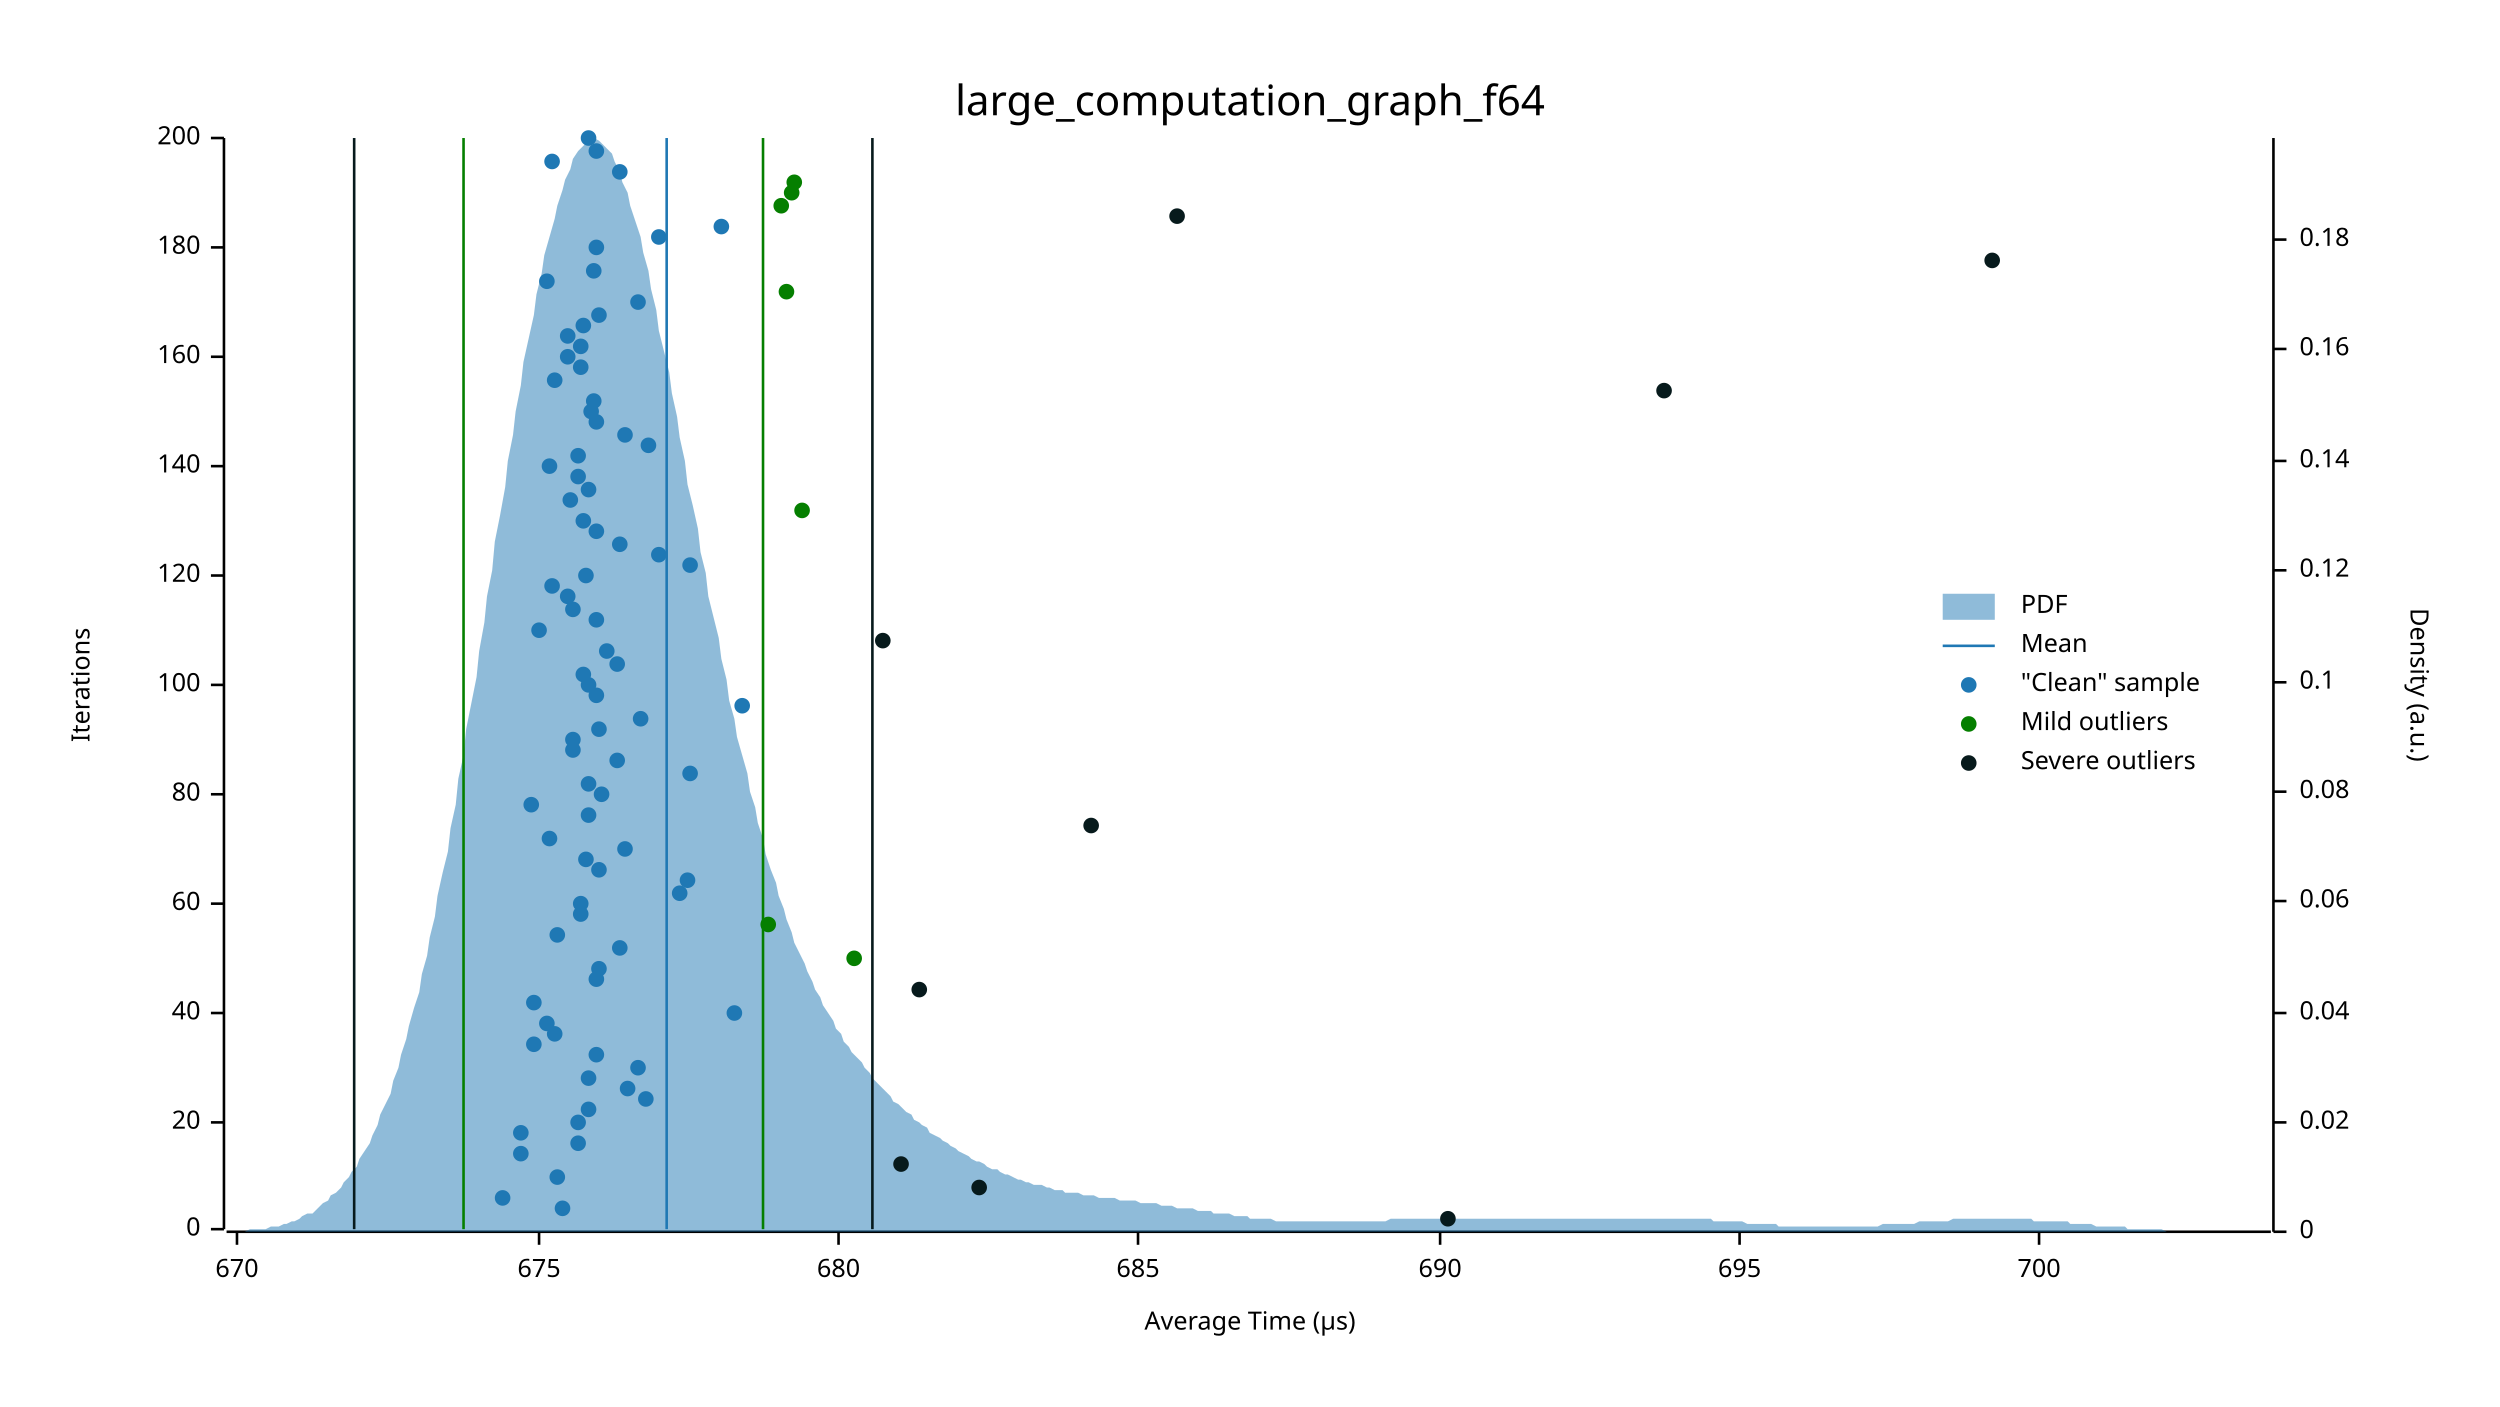
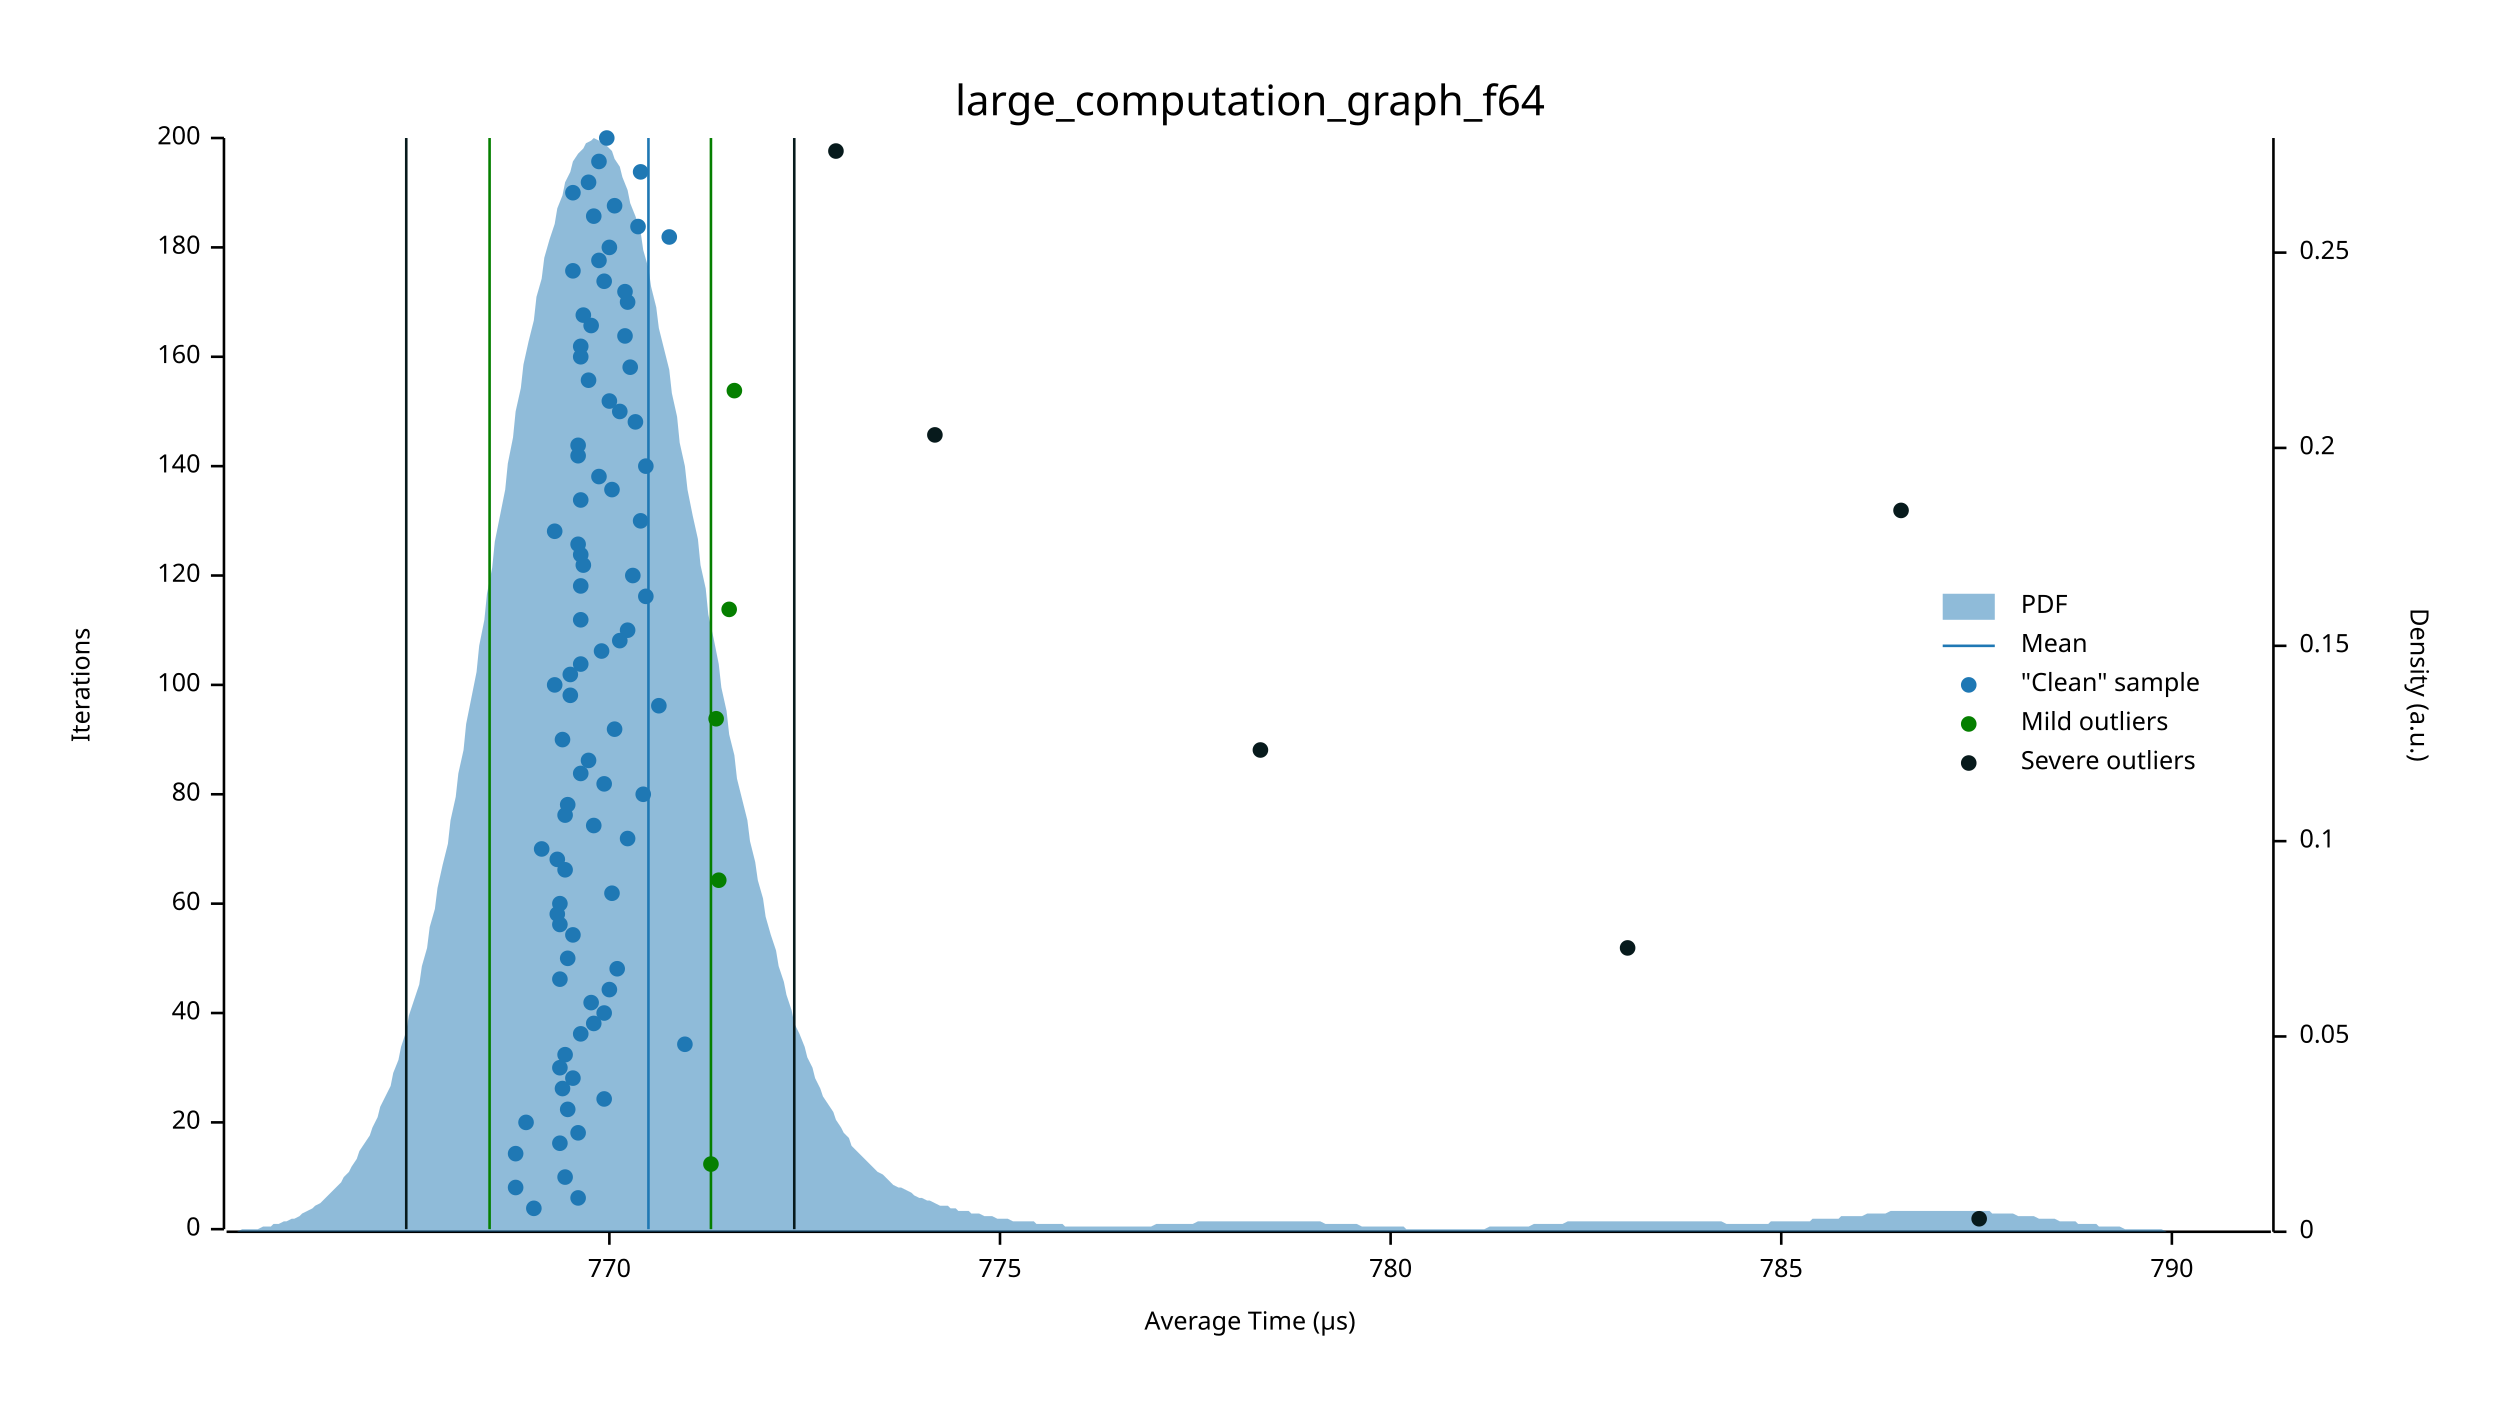
<svg xmlns="http://www.w3.org/2000/svg" width="960" height="540" viewBox="0 0 960 540">
  <text x="480" y="32" dy="0.76em" text-anchor="middle" font-family="sans-serif" font-size="16.129" opacity="1" fill="#000000">
large_computation_graph_f64
</text>
  <text x="27" y="263" dy="0.76em" text-anchor="middle" font-family="sans-serif" font-size="9.677" opacity="1" fill="#000000" transform="rotate(270, 27, 263)">
Iterations
</text>
  <text x="480" y="513" dy="-0.5ex" text-anchor="middle" font-family="sans-serif" font-size="9.677" opacity="1" fill="#000000">
Average Time (µs)
</text>
  <polyline fill="none" opacity="1" stroke="#000000" stroke-width="1" points="86,53 86,472 " />
  <text x="77" y="472" dy="0.5ex" text-anchor="end" font-family="sans-serif" font-size="9.677" opacity="1" fill="#000000">
0
</text>
  <polyline fill="none" opacity="1" stroke="#000000" stroke-width="1" points="81,472 86,472 " />
  <text x="77" y="431" dy="0.5ex" text-anchor="end" font-family="sans-serif" font-size="9.677" opacity="1" fill="#000000">
20
</text>
  <polyline fill="none" opacity="1" stroke="#000000" stroke-width="1" points="81,431 86,431 " />
  <text x="77" y="389" dy="0.5ex" text-anchor="end" font-family="sans-serif" font-size="9.677" opacity="1" fill="#000000">
40
</text>
  <polyline fill="none" opacity="1" stroke="#000000" stroke-width="1" points="81,389 86,389 " />
  <text x="77" y="347" dy="0.5ex" text-anchor="end" font-family="sans-serif" font-size="9.677" opacity="1" fill="#000000">
60
</text>
  <polyline fill="none" opacity="1" stroke="#000000" stroke-width="1" points="81,347 86,347 " />
  <text x="77" y="305" dy="0.5ex" text-anchor="end" font-family="sans-serif" font-size="9.677" opacity="1" fill="#000000">
80
</text>
  <polyline fill="none" opacity="1" stroke="#000000" stroke-width="1" points="81,305 86,305 " />
  <text x="77" y="263" dy="0.5ex" text-anchor="end" font-family="sans-serif" font-size="9.677" opacity="1" fill="#000000">
100
</text>
  <polyline fill="none" opacity="1" stroke="#000000" stroke-width="1" points="81,263 86,263 " />
  <text x="77" y="221" dy="0.5ex" text-anchor="end" font-family="sans-serif" font-size="9.677" opacity="1" fill="#000000">
120
</text>
  <polyline fill="none" opacity="1" stroke="#000000" stroke-width="1" points="81,221 86,221 " />
  <text x="77" y="179" dy="0.5ex" text-anchor="end" font-family="sans-serif" font-size="9.677" opacity="1" fill="#000000">
140
</text>
  <polyline fill="none" opacity="1" stroke="#000000" stroke-width="1" points="81,179 86,179 " />
  <text x="77" y="137" dy="0.5ex" text-anchor="end" font-family="sans-serif" font-size="9.677" opacity="1" fill="#000000">
160
</text>
  <polyline fill="none" opacity="1" stroke="#000000" stroke-width="1" points="81,137 86,137 " />
  <text x="77" y="95" dy="0.5ex" text-anchor="end" font-family="sans-serif" font-size="9.677" opacity="1" fill="#000000">
180
</text>
  <polyline fill="none" opacity="1" stroke="#000000" stroke-width="1" points="81,95 86,95 " />
  <text x="77" y="53" dy="0.5ex" text-anchor="end" font-family="sans-serif" font-size="9.677" opacity="1" fill="#000000">
200
</text>
  <polyline fill="none" opacity="1" stroke="#000000" stroke-width="1" points="81,53 86,53 " />
  <polyline fill="none" opacity="1" stroke="#000000" stroke-width="1" points="87,473 872,473 " />
-   <text x="91" y="483" dy="0.76em" text-anchor="middle" font-family="sans-serif" font-size="9.677" opacity="1" fill="#000000">
- 670
- </text>
-   <polyline fill="none" opacity="1" stroke="#000000" stroke-width="1" points="91,473 91,478 " />
-   <text x="207" y="483" dy="0.76em" text-anchor="middle" font-family="sans-serif" font-size="9.677" opacity="1" fill="#000000">
- 675
- </text>
-   <polyline fill="none" opacity="1" stroke="#000000" stroke-width="1" points="207,473 207,478 " />
-   <text x="322" y="483" dy="0.76em" text-anchor="middle" font-family="sans-serif" font-size="9.677" opacity="1" fill="#000000">
- 680
- </text>
-   <polyline fill="none" opacity="1" stroke="#000000" stroke-width="1" points="322,473 322,478 " />
-   <text x="437" y="483" dy="0.76em" text-anchor="middle" font-family="sans-serif" font-size="9.677" opacity="1" fill="#000000">
- 685
- </text>
-   <polyline fill="none" opacity="1" stroke="#000000" stroke-width="1" points="437,473 437,478 " />
-   <text x="553" y="483" dy="0.76em" text-anchor="middle" font-family="sans-serif" font-size="9.677" opacity="1" fill="#000000">
- 690
- </text>
-   <polyline fill="none" opacity="1" stroke="#000000" stroke-width="1" points="553,473 553,478 " />
-   <text x="668" y="483" dy="0.76em" text-anchor="middle" font-family="sans-serif" font-size="9.677" opacity="1" fill="#000000">
- 695
- </text>
-   <polyline fill="none" opacity="1" stroke="#000000" stroke-width="1" points="668,473 668,478 " />
-   <text x="783" y="483" dy="0.76em" text-anchor="middle" font-family="sans-serif" font-size="9.677" opacity="1" fill="#000000">
- 700
- </text>
-   <polyline fill="none" opacity="1" stroke="#000000" stroke-width="1" points="783,473 783,478 " />
+   <text x="234" y="483" dy="0.76em" text-anchor="middle" font-family="sans-serif" font-size="9.677" opacity="1" fill="#000000">
+ 770
+ </text>
+   <polyline fill="none" opacity="1" stroke="#000000" stroke-width="1" points="234,473 234,478 " />
+   <text x="384" y="483" dy="0.76em" text-anchor="middle" font-family="sans-serif" font-size="9.677" opacity="1" fill="#000000">
+ 775
+ </text>
+   <polyline fill="none" opacity="1" stroke="#000000" stroke-width="1" points="384,473 384,478 " />
+   <text x="534" y="483" dy="0.76em" text-anchor="middle" font-family="sans-serif" font-size="9.677" opacity="1" fill="#000000">
+ 780
+ </text>
+   <polyline fill="none" opacity="1" stroke="#000000" stroke-width="1" points="534,473 534,478 " />
+   <text x="684" y="483" dy="0.76em" text-anchor="middle" font-family="sans-serif" font-size="9.677" opacity="1" fill="#000000">
+ 785
+ </text>
+   <polyline fill="none" opacity="1" stroke="#000000" stroke-width="1" points="684,473 684,478 " />
+   <text x="834" y="483" dy="0.76em" text-anchor="middle" font-family="sans-serif" font-size="9.677" opacity="1" fill="#000000">
+ 790
+ </text>
+   <polyline fill="none" opacity="1" stroke="#000000" stroke-width="1" points="834,473 834,478 " />
  <text x="933" y="263" dy="0.76em" text-anchor="middle" font-family="sans-serif" font-size="9.677" opacity="1" fill="#000000" transform="rotate(90, 933, 263)">
Density (a.u.)
</text>
  <polyline fill="none" opacity="1" stroke="#000000" stroke-width="1" points="873,53 873,473 " />
  <text x="883" y="473" dy="0.5ex" text-anchor="start" font-family="sans-serif" font-size="9.677" opacity="1" fill="#000000">
0
</text>
  <polyline fill="none" opacity="1" stroke="#000000" stroke-width="1" points="873,473 878,473 " />
-   <text x="883" y="431" dy="0.5ex" text-anchor="start" font-family="sans-serif" font-size="9.677" opacity="1" fill="#000000">
- 0.02
- </text>
-   <polyline fill="none" opacity="1" stroke="#000000" stroke-width="1" points="873,431 878,431 " />
-   <text x="883" y="389" dy="0.5ex" text-anchor="start" font-family="sans-serif" font-size="9.677" opacity="1" fill="#000000">
- 0.04
- </text>
-   <polyline fill="none" opacity="1" stroke="#000000" stroke-width="1" points="873,389 878,389 " />
-   <text x="883" y="346" dy="0.5ex" text-anchor="start" font-family="sans-serif" font-size="9.677" opacity="1" fill="#000000">
- 0.06
- </text>
-   <polyline fill="none" opacity="1" stroke="#000000" stroke-width="1" points="873,346 878,346 " />
-   <text x="883" y="304" dy="0.5ex" text-anchor="start" font-family="sans-serif" font-size="9.677" opacity="1" fill="#000000">
- 0.08
- </text>
-   <polyline fill="none" opacity="1" stroke="#000000" stroke-width="1" points="873,304 878,304 " />
-   <text x="883" y="262" dy="0.5ex" text-anchor="start" font-family="sans-serif" font-size="9.677" opacity="1" fill="#000000">
+   <text x="883" y="398" dy="0.5ex" text-anchor="start" font-family="sans-serif" font-size="9.677" opacity="1" fill="#000000">
+ 0.05
+ </text>
+   <polyline fill="none" opacity="1" stroke="#000000" stroke-width="1" points="873,398 878,398 " />
+   <text x="883" y="323" dy="0.5ex" text-anchor="start" font-family="sans-serif" font-size="9.677" opacity="1" fill="#000000">
0.1
</text>
-   <polyline fill="none" opacity="1" stroke="#000000" stroke-width="1" points="873,262 878,262 " />
-   <text x="883" y="219" dy="0.5ex" text-anchor="start" font-family="sans-serif" font-size="9.677" opacity="1" fill="#000000">
- 0.12
- </text>
-   <polyline fill="none" opacity="1" stroke="#000000" stroke-width="1" points="873,219 878,219 " />
-   <text x="883" y="177" dy="0.5ex" text-anchor="start" font-family="sans-serif" font-size="9.677" opacity="1" fill="#000000">
- 0.14
- </text>
-   <polyline fill="none" opacity="1" stroke="#000000" stroke-width="1" points="873,177 878,177 " />
-   <text x="883" y="134" dy="0.5ex" text-anchor="start" font-family="sans-serif" font-size="9.677" opacity="1" fill="#000000">
- 0.16
- </text>
-   <polyline fill="none" opacity="1" stroke="#000000" stroke-width="1" points="873,134 878,134 " />
-   <text x="883" y="92" dy="0.5ex" text-anchor="start" font-family="sans-serif" font-size="9.677" opacity="1" fill="#000000">
- 0.18
- </text>
-   <polyline fill="none" opacity="1" stroke="#000000" stroke-width="1" points="873,92 878,92 " />
-   <polygon opacity="0.5" fill="#1F78B4" points="87,473 88,473 90,473 91,473 93,473 94,473 96,472 98,472 99,472 101,472 102,472 104,471 105,471 107,471 109,470 110,470 112,469 113,469 115,468 116,467 118,466 120,466 121,465 123,463 124,462 126,461 127,459 129,458 131,456 132,454 134,452 135,450 137,448 138,445 140,442 142,439 143,436 145,432 146,428 148,424 150,420 151,415 153,410 154,405 156,399 157,394 159,387 161,381 162,374 164,367 165,360 167,352 168,344 170,335 172,327 173,318 175,309 176,299 178,290 179,280 181,270 183,260 184,250 186,239 187,229 189,219 190,208 192,198 194,187 195,177 197,167 198,158 200,148 201,139 203,130 205,121 206,113 208,105 209,98 211,91 213,84 214,79 216,73 217,69 219,65 220,61 222,58 224,56 225,55 227,54 228,53 230,54 231,55 233,57 235,59 236,62 238,66 239,70 241,74 242,79 244,85 246,91 247,97 249,104 250,111 252,119 253,127 255,135 257,143 258,151 260,160 261,168 263,177 264,186 266,194 268,203 269,212 271,220 272,229 274,237 276,245 277,253 279,261 280,269 282,276 283,283 285,290 287,297 288,304 290,310 291,316 293,322 294,328 296,334 298,339 299,344 301,349 302,353 304,358 305,362 307,366 309,370 310,373 312,377 313,380 315,383 316,386 318,389 320,392 321,395 323,397 324,400 326,402 327,404 329,406 331,408 332,410 334,412 335,414 337,416 339,418 340,419 342,421 343,423 345,424 346,425 348,427 350,428 351,430 353,431 354,432 356,433 357,435 359,436 361,437 362,438 364,439 365,440 367,441 368,442 370,443 372,444 373,445 375,446 376,446 378,447 379,448 381,449 383,449 384,450 386,451 387,451 389,452 391,453 392,453 394,454 395,454 397,455 398,455 400,455 402,456 403,456 405,457 406,457 408,457 409,458 411,458 413,458 414,458 416,459 417,459 419,459 420,459 422,460 424,460 425,460 427,460 428,460 430,461 431,461 433,461 435,461 436,461 438,462 439,462 441,462 442,462 444,462 446,463 447,463 449,463 450,463 452,464 454,464 455,464 457,464 458,464 460,465 461,465 463,465 465,465 466,466 468,466 469,466 471,466 472,466 474,467 476,467 477,467 479,467 480,468 482,468 483,468 485,468 487,468 488,468 490,469 491,469 493,469 494,469 496,469 498,469 499,469 501,469 502,469 504,469 505,469 507,469 509,469 510,469 512,469 513,469 515,469 517,469 518,469 520,469 521,469 523,469 524,469 526,469 528,469 529,469 531,469 532,469 534,468 535,468 537,468 539,468 540,468 542,468 543,468 545,468 546,468 548,468 550,468 551,468 553,468 554,468 556,468 557,468 559,468 561,468 562,468 564,468 565,468 567,468 568,468 570,468 572,468 573,468 575,468 576,468 578,468 580,468 581,468 583,468 584,468 586,468 587,468 589,468 591,468 592,468 594,468 595,468 597,468 598,468 600,468 602,468 603,468 605,468 606,468 608,468 609,468 611,468 613,468 614,468 616,468 617,468 619,468 620,468 622,468 624,468 625,468 627,468 628,468 630,468 632,468 633,468 635,468 636,468 638,468 639,468 641,468 643,468 644,468 646,468 647,468 649,468 650,468 652,468 654,468 655,468 657,468 658,469 660,469 661,469 663,469 665,469 666,469 668,469 669,469 671,470 672,470 674,470 676,470 677,470 679,470 680,470 682,470 683,471 685,471 687,471 688,471 690,471 691,471 693,471 695,471 696,471 698,471 699,471 701,471 702,471 704,471 706,471 707,471 709,471 710,471 712,471 713,471 715,471 717,471 718,471 720,471 721,471 723,470 724,470 726,470 728,470 729,470 731,470 732,470 734,470 735,470 737,469 739,469 740,469 742,469 743,469 745,469 746,469 748,469 750,468 751,468 753,468 754,468 756,468 758,468 759,468 761,468 762,468 764,468 765,468 767,468 769,468 770,468 772,468 773,468 775,468 776,468 778,468 780,468 781,469 783,469 784,469 786,469 787,469 789,469 791,469 792,469 794,469 795,470 797,470 798,470 800,470 802,470 803,470 805,471 806,471 808,471 809,471 811,471 813,471 814,471 816,471 817,472 819,472 821,472 822,472 824,472 825,472 827,472 828,472 830,472 832,473 833,473 835,473 836,473 838,473 839,473 841,473 843,473 844,473 846,473 847,473 849,473 850,473 852,473 854,473 855,473 857,473 858,473 860,473 861,473 863,473 865,473 866,473 868,473 869,473 871,473 873,473 873,473 87,473 " />
-   <polyline fill="none" opacity="1" stroke="#1F78B4" stroke-width="1" points="256,472 256,53 " />
-   <polyline fill="none" opacity="1" stroke="#057F00" stroke-width="1" points="178,472 178,53 " />
-   <polyline fill="none" opacity="1" stroke="#057F00" stroke-width="1" points="293,472 293,53 " />
-   <polyline fill="none" opacity="1" stroke="#071A1C" stroke-width="1" points="136,472 136,53 " />
-   <polyline fill="none" opacity="1" stroke="#071A1C" stroke-width="1" points="335,472 335,53 " />
-   <circle cx="216" cy="464" r="3" opacity="1" fill="#1F78B4" stroke="none" stroke-width="1" />
-   <circle cx="193" cy="460" r="3" opacity="1" fill="#1F78B4" stroke="none" stroke-width="1" />
-   <circle cx="214" cy="452" r="3" opacity="1" fill="#1F78B4" stroke="none" stroke-width="1" />
-   <circle cx="200" cy="443" r="3" opacity="1" fill="#1F78B4" stroke="none" stroke-width="1" />
-   <circle cx="222" cy="439" r="3" opacity="1" fill="#1F78B4" stroke="none" stroke-width="1" />
-   <circle cx="200" cy="435" r="3" opacity="1" fill="#1F78B4" stroke="none" stroke-width="1" />
-   <circle cx="222" cy="431" r="3" opacity="1" fill="#1F78B4" stroke="none" stroke-width="1" />
-   <circle cx="226" cy="426" r="3" opacity="1" fill="#1F78B4" stroke="none" stroke-width="1" />
-   <circle cx="248" cy="422" r="3" opacity="1" fill="#1F78B4" stroke="none" stroke-width="1" />
-   <circle cx="241" cy="418" r="3" opacity="1" fill="#1F78B4" stroke="none" stroke-width="1" />
-   <circle cx="226" cy="414" r="3" opacity="1" fill="#1F78B4" stroke="none" stroke-width="1" />
-   <circle cx="245" cy="410" r="3" opacity="1" fill="#1F78B4" stroke="none" stroke-width="1" />
-   <circle cx="229" cy="405" r="3" opacity="1" fill="#1F78B4" stroke="none" stroke-width="1" />
-   <circle cx="205" cy="401" r="3" opacity="1" fill="#1F78B4" stroke="none" stroke-width="1" />
-   <circle cx="213" cy="397" r="3" opacity="1" fill="#1F78B4" stroke="none" stroke-width="1" />
-   <circle cx="210" cy="393" r="3" opacity="1" fill="#1F78B4" stroke="none" stroke-width="1" />
-   <circle cx="282" cy="389" r="3" opacity="1" fill="#1F78B4" stroke="none" stroke-width="1" />
-   <circle cx="205" cy="385" r="3" opacity="1" fill="#1F78B4" stroke="none" stroke-width="1" />
-   <circle cx="229" cy="376" r="3" opacity="1" fill="#1F78B4" stroke="none" stroke-width="1" />
-   <circle cx="230" cy="372" r="3" opacity="1" fill="#1F78B4" stroke="none" stroke-width="1" />
-   <circle cx="238" cy="364" r="3" opacity="1" fill="#1F78B4" stroke="none" stroke-width="1" />
-   <circle cx="214" cy="359" r="3" opacity="1" fill="#1F78B4" stroke="none" stroke-width="1" />
-   <circle cx="223" cy="351" r="3" opacity="1" fill="#1F78B4" stroke="none" stroke-width="1" />
-   <circle cx="223" cy="347" r="3" opacity="1" fill="#1F78B4" stroke="none" stroke-width="1" />
-   <circle cx="261" cy="343" r="3" opacity="1" fill="#1F78B4" stroke="none" stroke-width="1" />
-   <circle cx="264" cy="338" r="3" opacity="1" fill="#1F78B4" stroke="none" stroke-width="1" />
-   <circle cx="230" cy="334" r="3" opacity="1" fill="#1F78B4" stroke="none" stroke-width="1" />
-   <circle cx="225" cy="330" r="3" opacity="1" fill="#1F78B4" stroke="none" stroke-width="1" />
-   <circle cx="240" cy="326" r="3" opacity="1" fill="#1F78B4" stroke="none" stroke-width="1" />
-   <circle cx="211" cy="322" r="3" opacity="1" fill="#1F78B4" stroke="none" stroke-width="1" />
-   <circle cx="226" cy="313" r="3" opacity="1" fill="#1F78B4" stroke="none" stroke-width="1" />
-   <circle cx="204" cy="309" r="3" opacity="1" fill="#1F78B4" stroke="none" stroke-width="1" />
-   <circle cx="231" cy="305" r="3" opacity="1" fill="#1F78B4" stroke="none" stroke-width="1" />
-   <circle cx="226" cy="301" r="3" opacity="1" fill="#1F78B4" stroke="none" stroke-width="1" />
-   <circle cx="265" cy="297" r="3" opacity="1" fill="#1F78B4" stroke="none" stroke-width="1" />
-   <circle cx="237" cy="292" r="3" opacity="1" fill="#1F78B4" stroke="none" stroke-width="1" />
-   <circle cx="220" cy="288" r="3" opacity="1" fill="#1F78B4" stroke="none" stroke-width="1" />
-   <circle cx="220" cy="284" r="3" opacity="1" fill="#1F78B4" stroke="none" stroke-width="1" />
-   <circle cx="230" cy="280" r="3" opacity="1" fill="#1F78B4" stroke="none" stroke-width="1" />
-   <circle cx="246" cy="276" r="3" opacity="1" fill="#1F78B4" stroke="none" stroke-width="1" />
-   <circle cx="285" cy="271" r="3" opacity="1" fill="#1F78B4" stroke="none" stroke-width="1" />
-   <circle cx="229" cy="267" r="3" opacity="1" fill="#1F78B4" stroke="none" stroke-width="1" />
-   <circle cx="226" cy="263" r="3" opacity="1" fill="#1F78B4" stroke="none" stroke-width="1" />
-   <circle cx="224" cy="259" r="3" opacity="1" fill="#1F78B4" stroke="none" stroke-width="1" />
-   <circle cx="237" cy="255" r="3" opacity="1" fill="#1F78B4" stroke="none" stroke-width="1" />
-   <circle cx="233" cy="250" r="3" opacity="1" fill="#1F78B4" stroke="none" stroke-width="1" />
-   <circle cx="207" cy="242" r="3" opacity="1" fill="#1F78B4" stroke="none" stroke-width="1" />
-   <circle cx="229" cy="238" r="3" opacity="1" fill="#1F78B4" stroke="none" stroke-width="1" />
-   <circle cx="220" cy="234" r="3" opacity="1" fill="#1F78B4" stroke="none" stroke-width="1" />
-   <circle cx="218" cy="229" r="3" opacity="1" fill="#1F78B4" stroke="none" stroke-width="1" />
-   <circle cx="212" cy="225" r="3" opacity="1" fill="#1F78B4" stroke="none" stroke-width="1" />
-   <circle cx="225" cy="221" r="3" opacity="1" fill="#1F78B4" stroke="none" stroke-width="1" />
-   <circle cx="265" cy="217" r="3" opacity="1" fill="#1F78B4" stroke="none" stroke-width="1" />
-   <circle cx="253" cy="213" r="3" opacity="1" fill="#1F78B4" stroke="none" stroke-width="1" />
-   <circle cx="238" cy="209" r="3" opacity="1" fill="#1F78B4" stroke="none" stroke-width="1" />
-   <circle cx="229" cy="204" r="3" opacity="1" fill="#1F78B4" stroke="none" stroke-width="1" />
-   <circle cx="224" cy="200" r="3" opacity="1" fill="#1F78B4" stroke="none" stroke-width="1" />
-   <circle cx="219" cy="192" r="3" opacity="1" fill="#1F78B4" stroke="none" stroke-width="1" />
-   <circle cx="226" cy="188" r="3" opacity="1" fill="#1F78B4" stroke="none" stroke-width="1" />
-   <circle cx="222" cy="183" r="3" opacity="1" fill="#1F78B4" stroke="none" stroke-width="1" />
-   <circle cx="211" cy="179" r="3" opacity="1" fill="#1F78B4" stroke="none" stroke-width="1" />
+   <polyline fill="none" opacity="1" stroke="#000000" stroke-width="1" points="873,323 878,323 " />
+   <text x="883" y="248" dy="0.5ex" text-anchor="start" font-family="sans-serif" font-size="9.677" opacity="1" fill="#000000">
+ 0.15
+ </text>
+   <polyline fill="none" opacity="1" stroke="#000000" stroke-width="1" points="873,248 878,248 " />
+   <text x="883" y="172" dy="0.5ex" text-anchor="start" font-family="sans-serif" font-size="9.677" opacity="1" fill="#000000">
+ 0.2
+ </text>
+   <polyline fill="none" opacity="1" stroke="#000000" stroke-width="1" points="873,172 878,172 " />
+   <text x="883" y="97" dy="0.5ex" text-anchor="start" font-family="sans-serif" font-size="9.677" opacity="1" fill="#000000">
+ 0.25
+ </text>
+   <polyline fill="none" opacity="1" stroke="#000000" stroke-width="1" points="873,97 878,97 " />
+   <polygon opacity="0.5" fill="#1F78B4" points="87,473 88,473 90,473 91,473 93,472 94,472 96,472 98,472 99,472 101,471 102,471 104,471 105,470 107,470 109,469 110,469 112,468 113,468 115,467 116,466 118,465 120,464 121,463 123,462 124,461 126,459 127,458 129,456 131,454 132,452 134,450 135,448 137,445 138,442 140,439 142,436 143,433 145,429 146,425 148,421 150,417 151,412 153,407 154,402 156,396 157,390 159,384 161,378 162,371 164,364 165,356 167,349 168,341 170,332 172,324 173,315 175,306 176,297 178,288 179,278 181,268 183,258 184,248 186,238 187,228 189,218 190,208 192,198 194,188 195,178 197,168 198,158 200,149 201,140 203,131 205,123 206,114 208,107 209,99 211,92 213,86 214,80 216,75 217,70 219,66 220,62 222,59 224,57 225,55 227,54 228,53 230,54 231,55 233,56 235,58 236,61 238,64 239,68 241,73 242,78 244,83 246,89 247,96 249,103 250,110 252,118 253,126 255,134 257,142 258,151 260,160 261,170 263,179 264,188 266,198 268,207 269,217 271,226 272,236 274,245 276,255 277,264 279,273 280,282 282,290 283,299 285,307 287,315 288,323 290,331 291,338 293,345 294,352 296,359 298,365 299,371 301,377 302,382 304,388 305,393 307,397 309,402 310,406 312,410 313,414 315,418 316,421 318,424 320,427 321,430 323,433 324,435 326,437 327,440 329,442 331,444 332,445 334,447 335,448 337,450 339,451 340,452 342,454 343,455 345,456 346,456 348,457 350,458 351,459 353,460 354,460 356,461 357,461 359,462 361,463 362,463 364,463 365,464 367,464 368,465 370,465 372,465 373,466 375,466 376,466 378,467 379,467 381,467 383,468 384,468 386,468 387,468 389,469 391,469 392,469 394,469 395,469 397,469 398,470 400,470 402,470 403,470 405,470 406,470 408,470 409,471 411,471 413,471 414,471 416,471 417,471 419,471 420,471 422,471 424,471 425,471 427,471 428,471 430,471 431,471 433,471 435,471 436,471 438,471 439,471 441,471 442,471 444,470 446,470 447,470 449,470 450,470 452,470 454,470 455,470 457,470 458,470 460,469 461,469 463,469 465,469 466,469 468,469 469,469 471,469 472,469 474,469 476,469 477,469 479,469 480,469 482,469 483,469 485,469 487,469 488,469 490,469 491,469 493,469 494,469 496,469 498,469 499,469 501,469 502,469 504,469 505,469 507,469 509,470 510,470 512,470 513,470 515,470 517,470 518,470 520,470 521,470 523,471 524,471 526,471 528,471 529,471 531,471 532,471 534,471 535,471 537,471 539,471 540,472 542,472 543,472 545,472 546,472 548,472 550,472 551,472 553,472 554,472 556,472 557,472 559,472 561,472 562,472 564,472 565,472 567,472 568,472 570,472 572,471 573,471 575,471 576,471 578,471 580,471 581,471 583,471 584,471 586,471 587,471 589,470 591,470 592,470 594,470 595,470 597,470 598,470 600,470 602,469 603,469 605,469 606,469 608,469 609,469 611,469 613,469 614,469 616,469 617,469 619,469 620,469 622,469 624,469 625,469 627,469 628,469 630,469 632,469 633,469 635,469 636,469 638,469 639,469 641,469 643,469 644,469 646,469 647,469 649,469 650,469 652,469 654,469 655,469 657,469 658,469 660,469 661,469 663,470 665,470 666,470 668,470 669,470 671,470 672,470 674,470 676,470 677,470 679,470 680,469 682,469 683,469 685,469 687,469 688,469 690,469 691,469 693,469 695,469 696,468 698,468 699,468 701,468 702,468 704,468 706,468 707,467 709,467 710,467 712,467 713,467 715,467 717,466 718,466 720,466 721,466 723,466 724,466 726,465 728,465 729,465 731,465 732,465 734,465 735,465 737,465 739,465 740,465 742,465 743,465 745,465 746,465 748,465 750,465 751,465 753,465 754,465 756,465 758,465 759,465 761,465 762,465 764,465 765,466 767,466 769,466 770,466 772,466 773,466 775,467 776,467 778,467 780,467 781,467 783,468 784,468 786,468 787,468 789,468 791,469 792,469 794,469 795,469 797,469 798,470 800,470 802,470 803,470 805,470 806,471 808,471 809,471 811,471 813,471 814,471 816,472 817,472 819,472 821,472 822,472 824,472 825,472 827,472 828,472 830,472 832,473 833,473 835,473 836,473 838,473 839,473 841,473 843,473 844,473 846,473 847,473 849,473 850,473 852,473 854,473 855,473 857,473 858,473 860,473 861,473 863,473 865,473 866,473 868,473 869,473 871,473 873,473 873,473 87,473 " />
+   <polyline fill="none" opacity="1" stroke="#1F78B4" stroke-width="1" points="249,472 249,53 " />
+   <polyline fill="none" opacity="1" stroke="#057F00" stroke-width="1" points="188,472 188,53 " />
+   <polyline fill="none" opacity="1" stroke="#057F00" stroke-width="1" points="273,472 273,53 " />
+   <polyline fill="none" opacity="1" stroke="#071A1C" stroke-width="1" points="156,472 156,53 " />
+   <polyline fill="none" opacity="1" stroke="#071A1C" stroke-width="1" points="305,472 305,53 " />
+   <circle cx="205" cy="464" r="3" opacity="1" fill="#1F78B4" stroke="none" stroke-width="1" />
+   <circle cx="222" cy="460" r="3" opacity="1" fill="#1F78B4" stroke="none" stroke-width="1" />
+   <circle cx="198" cy="456" r="3" opacity="1" fill="#1F78B4" stroke="none" stroke-width="1" />
+   <circle cx="217" cy="452" r="3" opacity="1" fill="#1F78B4" stroke="none" stroke-width="1" />
+   <circle cx="198" cy="443" r="3" opacity="1" fill="#1F78B4" stroke="none" stroke-width="1" />
+   <circle cx="215" cy="439" r="3" opacity="1" fill="#1F78B4" stroke="none" stroke-width="1" />
+   <circle cx="222" cy="435" r="3" opacity="1" fill="#1F78B4" stroke="none" stroke-width="1" />
+   <circle cx="202" cy="431" r="3" opacity="1" fill="#1F78B4" stroke="none" stroke-width="1" />
+   <circle cx="218" cy="426" r="3" opacity="1" fill="#1F78B4" stroke="none" stroke-width="1" />
+   <circle cx="232" cy="422" r="3" opacity="1" fill="#1F78B4" stroke="none" stroke-width="1" />
+   <circle cx="216" cy="418" r="3" opacity="1" fill="#1F78B4" stroke="none" stroke-width="1" />
+   <circle cx="220" cy="414" r="3" opacity="1" fill="#1F78B4" stroke="none" stroke-width="1" />
+   <circle cx="215" cy="410" r="3" opacity="1" fill="#1F78B4" stroke="none" stroke-width="1" />
+   <circle cx="217" cy="405" r="3" opacity="1" fill="#1F78B4" stroke="none" stroke-width="1" />
+   <circle cx="263" cy="401" r="3" opacity="1" fill="#1F78B4" stroke="none" stroke-width="1" />
+   <circle cx="223" cy="397" r="3" opacity="1" fill="#1F78B4" stroke="none" stroke-width="1" />
+   <circle cx="228" cy="393" r="3" opacity="1" fill="#1F78B4" stroke="none" stroke-width="1" />
+   <circle cx="232" cy="389" r="3" opacity="1" fill="#1F78B4" stroke="none" stroke-width="1" />
+   <circle cx="227" cy="385" r="3" opacity="1" fill="#1F78B4" stroke="none" stroke-width="1" />
+   <circle cx="234" cy="380" r="3" opacity="1" fill="#1F78B4" stroke="none" stroke-width="1" />
+   <circle cx="215" cy="376" r="3" opacity="1" fill="#1F78B4" stroke="none" stroke-width="1" />
+   <circle cx="237" cy="372" r="3" opacity="1" fill="#1F78B4" stroke="none" stroke-width="1" />
+   <circle cx="218" cy="368" r="3" opacity="1" fill="#1F78B4" stroke="none" stroke-width="1" />
+   <circle cx="220" cy="359" r="3" opacity="1" fill="#1F78B4" stroke="none" stroke-width="1" />
+   <circle cx="215" cy="355" r="3" opacity="1" fill="#1F78B4" stroke="none" stroke-width="1" />
+   <circle cx="214" cy="351" r="3" opacity="1" fill="#1F78B4" stroke="none" stroke-width="1" />
+   <circle cx="215" cy="347" r="3" opacity="1" fill="#1F78B4" stroke="none" stroke-width="1" />
+   <circle cx="235" cy="343" r="3" opacity="1" fill="#1F78B4" stroke="none" stroke-width="1" />
+   <circle cx="217" cy="334" r="3" opacity="1" fill="#1F78B4" stroke="none" stroke-width="1" />
+   <circle cx="214" cy="330" r="3" opacity="1" fill="#1F78B4" stroke="none" stroke-width="1" />
+   <circle cx="208" cy="326" r="3" opacity="1" fill="#1F78B4" stroke="none" stroke-width="1" />
+   <circle cx="241" cy="322" r="3" opacity="1" fill="#1F78B4" stroke="none" stroke-width="1" />
+   <circle cx="228" cy="317" r="3" opacity="1" fill="#1F78B4" stroke="none" stroke-width="1" />
+   <circle cx="217" cy="313" r="3" opacity="1" fill="#1F78B4" stroke="none" stroke-width="1" />
+   <circle cx="218" cy="309" r="3" opacity="1" fill="#1F78B4" stroke="none" stroke-width="1" />
+   <circle cx="247" cy="305" r="3" opacity="1" fill="#1F78B4" stroke="none" stroke-width="1" />
+   <circle cx="232" cy="301" r="3" opacity="1" fill="#1F78B4" stroke="none" stroke-width="1" />
+   <circle cx="223" cy="297" r="3" opacity="1" fill="#1F78B4" stroke="none" stroke-width="1" />
+   <circle cx="226" cy="292" r="3" opacity="1" fill="#1F78B4" stroke="none" stroke-width="1" />
+   <circle cx="216" cy="284" r="3" opacity="1" fill="#1F78B4" stroke="none" stroke-width="1" />
+   <circle cx="236" cy="280" r="3" opacity="1" fill="#1F78B4" stroke="none" stroke-width="1" />
+   <circle cx="253" cy="271" r="3" opacity="1" fill="#1F78B4" stroke="none" stroke-width="1" />
+   <circle cx="219" cy="267" r="3" opacity="1" fill="#1F78B4" stroke="none" stroke-width="1" />
+   <circle cx="213" cy="263" r="3" opacity="1" fill="#1F78B4" stroke="none" stroke-width="1" />
+   <circle cx="219" cy="259" r="3" opacity="1" fill="#1F78B4" stroke="none" stroke-width="1" />
+   <circle cx="223" cy="255" r="3" opacity="1" fill="#1F78B4" stroke="none" stroke-width="1" />
+   <circle cx="231" cy="250" r="3" opacity="1" fill="#1F78B4" stroke="none" stroke-width="1" />
+   <circle cx="238" cy="246" r="3" opacity="1" fill="#1F78B4" stroke="none" stroke-width="1" />
+   <circle cx="241" cy="242" r="3" opacity="1" fill="#1F78B4" stroke="none" stroke-width="1" />
+   <circle cx="223" cy="238" r="3" opacity="1" fill="#1F78B4" stroke="none" stroke-width="1" />
+   <circle cx="248" cy="229" r="3" opacity="1" fill="#1F78B4" stroke="none" stroke-width="1" />
+   <circle cx="223" cy="225" r="3" opacity="1" fill="#1F78B4" stroke="none" stroke-width="1" />
+   <circle cx="243" cy="221" r="3" opacity="1" fill="#1F78B4" stroke="none" stroke-width="1" />
+   <circle cx="224" cy="217" r="3" opacity="1" fill="#1F78B4" stroke="none" stroke-width="1" />
+   <circle cx="223" cy="213" r="3" opacity="1" fill="#1F78B4" stroke="none" stroke-width="1" />
+   <circle cx="222" cy="209" r="3" opacity="1" fill="#1F78B4" stroke="none" stroke-width="1" />
+   <circle cx="213" cy="204" r="3" opacity="1" fill="#1F78B4" stroke="none" stroke-width="1" />
+   <circle cx="246" cy="200" r="3" opacity="1" fill="#1F78B4" stroke="none" stroke-width="1" />
+   <circle cx="223" cy="192" r="3" opacity="1" fill="#1F78B4" stroke="none" stroke-width="1" />
+   <circle cx="235" cy="188" r="3" opacity="1" fill="#1F78B4" stroke="none" stroke-width="1" />
+   <circle cx="230" cy="183" r="3" opacity="1" fill="#1F78B4" stroke="none" stroke-width="1" />
+   <circle cx="248" cy="179" r="3" opacity="1" fill="#1F78B4" stroke="none" stroke-width="1" />
  <circle cx="222" cy="175" r="3" opacity="1" fill="#1F78B4" stroke="none" stroke-width="1" />
-   <circle cx="249" cy="171" r="3" opacity="1" fill="#1F78B4" stroke="none" stroke-width="1" />
-   <circle cx="240" cy="167" r="3" opacity="1" fill="#1F78B4" stroke="none" stroke-width="1" />
-   <circle cx="229" cy="162" r="3" opacity="1" fill="#1F78B4" stroke="none" stroke-width="1" />
-   <circle cx="227" cy="158" r="3" opacity="1" fill="#1F78B4" stroke="none" stroke-width="1" />
-   <circle cx="228" cy="154" r="3" opacity="1" fill="#1F78B4" stroke="none" stroke-width="1" />
-   <circle cx="213" cy="146" r="3" opacity="1" fill="#1F78B4" stroke="none" stroke-width="1" />
-   <circle cx="223" cy="141" r="3" opacity="1" fill="#1F78B4" stroke="none" stroke-width="1" />
-   <circle cx="218" cy="137" r="3" opacity="1" fill="#1F78B4" stroke="none" stroke-width="1" />
+   <circle cx="222" cy="171" r="3" opacity="1" fill="#1F78B4" stroke="none" stroke-width="1" />
+   <circle cx="244" cy="162" r="3" opacity="1" fill="#1F78B4" stroke="none" stroke-width="1" />
+   <circle cx="238" cy="158" r="3" opacity="1" fill="#1F78B4" stroke="none" stroke-width="1" />
+   <circle cx="234" cy="154" r="3" opacity="1" fill="#1F78B4" stroke="none" stroke-width="1" />
+   <circle cx="226" cy="146" r="3" opacity="1" fill="#1F78B4" stroke="none" stroke-width="1" />
+   <circle cx="242" cy="141" r="3" opacity="1" fill="#1F78B4" stroke="none" stroke-width="1" />
+   <circle cx="223" cy="137" r="3" opacity="1" fill="#1F78B4" stroke="none" stroke-width="1" />
  <circle cx="223" cy="133" r="3" opacity="1" fill="#1F78B4" stroke="none" stroke-width="1" />
-   <circle cx="218" cy="129" r="3" opacity="1" fill="#1F78B4" stroke="none" stroke-width="1" />
-   <circle cx="224" cy="125" r="3" opacity="1" fill="#1F78B4" stroke="none" stroke-width="1" />
-   <circle cx="230" cy="121" r="3" opacity="1" fill="#1F78B4" stroke="none" stroke-width="1" />
-   <circle cx="245" cy="116" r="3" opacity="1" fill="#1F78B4" stroke="none" stroke-width="1" />
-   <circle cx="210" cy="108" r="3" opacity="1" fill="#1F78B4" stroke="none" stroke-width="1" />
-   <circle cx="228" cy="104" r="3" opacity="1" fill="#1F78B4" stroke="none" stroke-width="1" />
-   <circle cx="229" cy="95" r="3" opacity="1" fill="#1F78B4" stroke="none" stroke-width="1" />
-   <circle cx="253" cy="91" r="3" opacity="1" fill="#1F78B4" stroke="none" stroke-width="1" />
-   <circle cx="277" cy="87" r="3" opacity="1" fill="#1F78B4" stroke="none" stroke-width="1" />
-   <circle cx="238" cy="66" r="3" opacity="1" fill="#1F78B4" stroke="none" stroke-width="1" />
-   <circle cx="212" cy="62" r="3" opacity="1" fill="#1F78B4" stroke="none" stroke-width="1" />
-   <circle cx="229" cy="58" r="3" opacity="1" fill="#1F78B4" stroke="none" stroke-width="1" />
-   <circle cx="226" cy="53" r="3" opacity="1" fill="#1F78B4" stroke="none" stroke-width="1" />
-   <circle cx="328" cy="368" r="3" opacity="1" fill="#057F00" stroke="none" stroke-width="1" />
-   <circle cx="295" cy="355" r="3" opacity="1" fill="#057F00" stroke="none" stroke-width="1" />
-   <circle cx="308" cy="196" r="3" opacity="1" fill="#057F00" stroke="none" stroke-width="1" />
-   <circle cx="302" cy="112" r="3" opacity="1" fill="#057F00" stroke="none" stroke-width="1" />
-   <circle cx="300" cy="79" r="3" opacity="1" fill="#057F00" stroke="none" stroke-width="1" />
-   <circle cx="304" cy="74" r="3" opacity="1" fill="#057F00" stroke="none" stroke-width="1" />
-   <circle cx="305" cy="70" r="3" opacity="1" fill="#057F00" stroke="none" stroke-width="1" />
-   <circle cx="556" cy="468" r="3" opacity="1" fill="#071A1C" stroke="none" stroke-width="1" />
-   <circle cx="376" cy="456" r="3" opacity="1" fill="#071A1C" stroke="none" stroke-width="1" />
-   <circle cx="346" cy="447" r="3" opacity="1" fill="#071A1C" stroke="none" stroke-width="1" />
-   <circle cx="353" cy="380" r="3" opacity="1" fill="#071A1C" stroke="none" stroke-width="1" />
-   <circle cx="419" cy="317" r="3" opacity="1" fill="#071A1C" stroke="none" stroke-width="1" />
-   <circle cx="339" cy="246" r="3" opacity="1" fill="#071A1C" stroke="none" stroke-width="1" />
-   <circle cx="639" cy="150" r="3" opacity="1" fill="#071A1C" stroke="none" stroke-width="1" />
-   <circle cx="765" cy="100" r="3" opacity="1" fill="#071A1C" stroke="none" stroke-width="1" />
-   <circle cx="452" cy="83" r="3" opacity="1" fill="#071A1C" stroke="none" stroke-width="1" />
+   <circle cx="240" cy="129" r="3" opacity="1" fill="#1F78B4" stroke="none" stroke-width="1" />
+   <circle cx="227" cy="125" r="3" opacity="1" fill="#1F78B4" stroke="none" stroke-width="1" />
+   <circle cx="224" cy="121" r="3" opacity="1" fill="#1F78B4" stroke="none" stroke-width="1" />
+   <circle cx="241" cy="116" r="3" opacity="1" fill="#1F78B4" stroke="none" stroke-width="1" />
+   <circle cx="240" cy="112" r="3" opacity="1" fill="#1F78B4" stroke="none" stroke-width="1" />
+   <circle cx="232" cy="108" r="3" opacity="1" fill="#1F78B4" stroke="none" stroke-width="1" />
+   <circle cx="220" cy="104" r="3" opacity="1" fill="#1F78B4" stroke="none" stroke-width="1" />
+   <circle cx="230" cy="100" r="3" opacity="1" fill="#1F78B4" stroke="none" stroke-width="1" />
+   <circle cx="234" cy="95" r="3" opacity="1" fill="#1F78B4" stroke="none" stroke-width="1" />
+   <circle cx="257" cy="91" r="3" opacity="1" fill="#1F78B4" stroke="none" stroke-width="1" />
+   <circle cx="245" cy="87" r="3" opacity="1" fill="#1F78B4" stroke="none" stroke-width="1" />
+   <circle cx="228" cy="83" r="3" opacity="1" fill="#1F78B4" stroke="none" stroke-width="1" />
+   <circle cx="236" cy="79" r="3" opacity="1" fill="#1F78B4" stroke="none" stroke-width="1" />
+   <circle cx="220" cy="74" r="3" opacity="1" fill="#1F78B4" stroke="none" stroke-width="1" />
+   <circle cx="226" cy="70" r="3" opacity="1" fill="#1F78B4" stroke="none" stroke-width="1" />
+   <circle cx="246" cy="66" r="3" opacity="1" fill="#1F78B4" stroke="none" stroke-width="1" />
+   <circle cx="230" cy="62" r="3" opacity="1" fill="#1F78B4" stroke="none" stroke-width="1" />
+   <circle cx="233" cy="53" r="3" opacity="1" fill="#1F78B4" stroke="none" stroke-width="1" />
+   <circle cx="273" cy="447" r="3" opacity="1" fill="#057F00" stroke="none" stroke-width="1" />
+   <circle cx="276" cy="338" r="3" opacity="1" fill="#057F00" stroke="none" stroke-width="1" />
+   <circle cx="275" cy="276" r="3" opacity="1" fill="#057F00" stroke="none" stroke-width="1" />
+   <circle cx="280" cy="234" r="3" opacity="1" fill="#057F00" stroke="none" stroke-width="1" />
+   <circle cx="282" cy="150" r="3" opacity="1" fill="#057F00" stroke="none" stroke-width="1" />
+   <circle cx="760" cy="468" r="3" opacity="1" fill="#071A1C" stroke="none" stroke-width="1" />
+   <circle cx="625" cy="364" r="3" opacity="1" fill="#071A1C" stroke="none" stroke-width="1" />
+   <circle cx="484" cy="288" r="3" opacity="1" fill="#071A1C" stroke="none" stroke-width="1" />
+   <circle cx="730" cy="196" r="3" opacity="1" fill="#071A1C" stroke="none" stroke-width="1" />
+   <circle cx="359" cy="167" r="3" opacity="1" fill="#071A1C" stroke="none" stroke-width="1" />
+   <circle cx="321" cy="58" r="3" opacity="1" fill="#071A1C" stroke="none" stroke-width="1" />
  <text x="776" y="228" dy="0.76em" text-anchor="start" font-family="sans-serif" font-size="9.677" opacity="1" fill="#000000">
PDF
</text>
  <text x="776" y="243" dy="0.76em" text-anchor="start" font-family="sans-serif" font-size="9.677" opacity="1" fill="#000000">
Mean
</text>
  <text x="776" y="258" dy="0.76em" text-anchor="start" font-family="sans-serif" font-size="9.677" opacity="1" fill="#000000">
"Clean" sample
</text>
  <text x="776" y="273" dy="0.76em" text-anchor="start" font-family="sans-serif" font-size="9.677" opacity="1" fill="#000000">
Mild outliers
</text>
  <text x="776" y="288" dy="0.76em" text-anchor="start" font-family="sans-serif" font-size="9.677" opacity="1" fill="#000000">
Severe outliers
</text>
  <rect x="746" y="228" width="20" height="10" opacity="0.5" fill="#1F78B4" stroke="none" />
  <polyline fill="none" opacity="1" stroke="#1F78B4" stroke-width="1" points="746,248 766,248 " />
  <circle cx="756" cy="263" r="3" opacity="1" fill="#1F78B4" stroke="none" stroke-width="1" />
  <circle cx="756" cy="278" r="3" opacity="1" fill="#057F00" stroke="none" stroke-width="1" />
  <circle cx="756" cy="293" r="3" opacity="1" fill="#071A1C" stroke="none" stroke-width="1" />
</svg>
